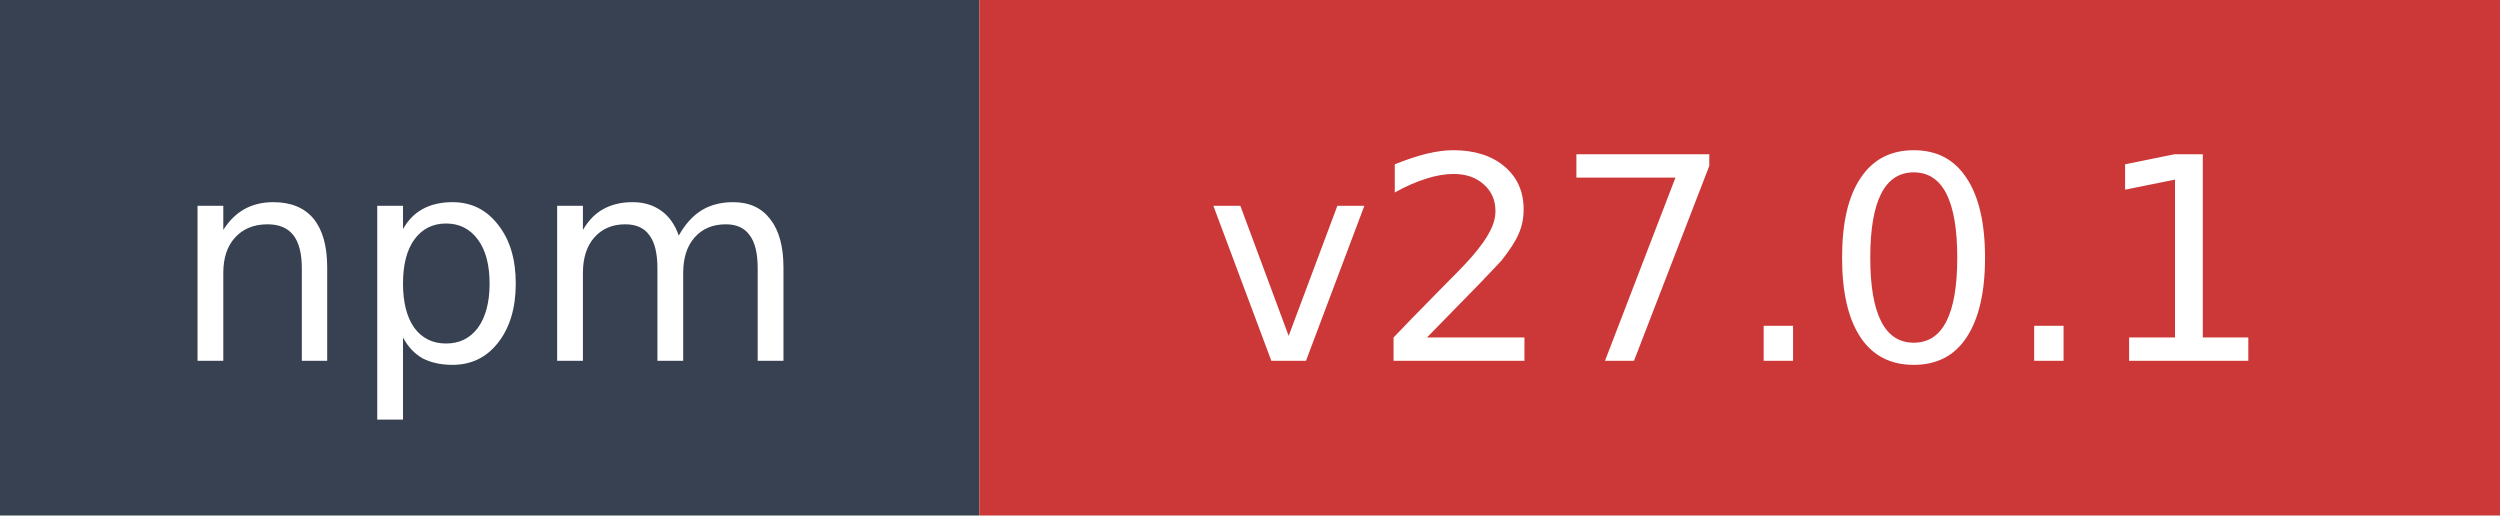
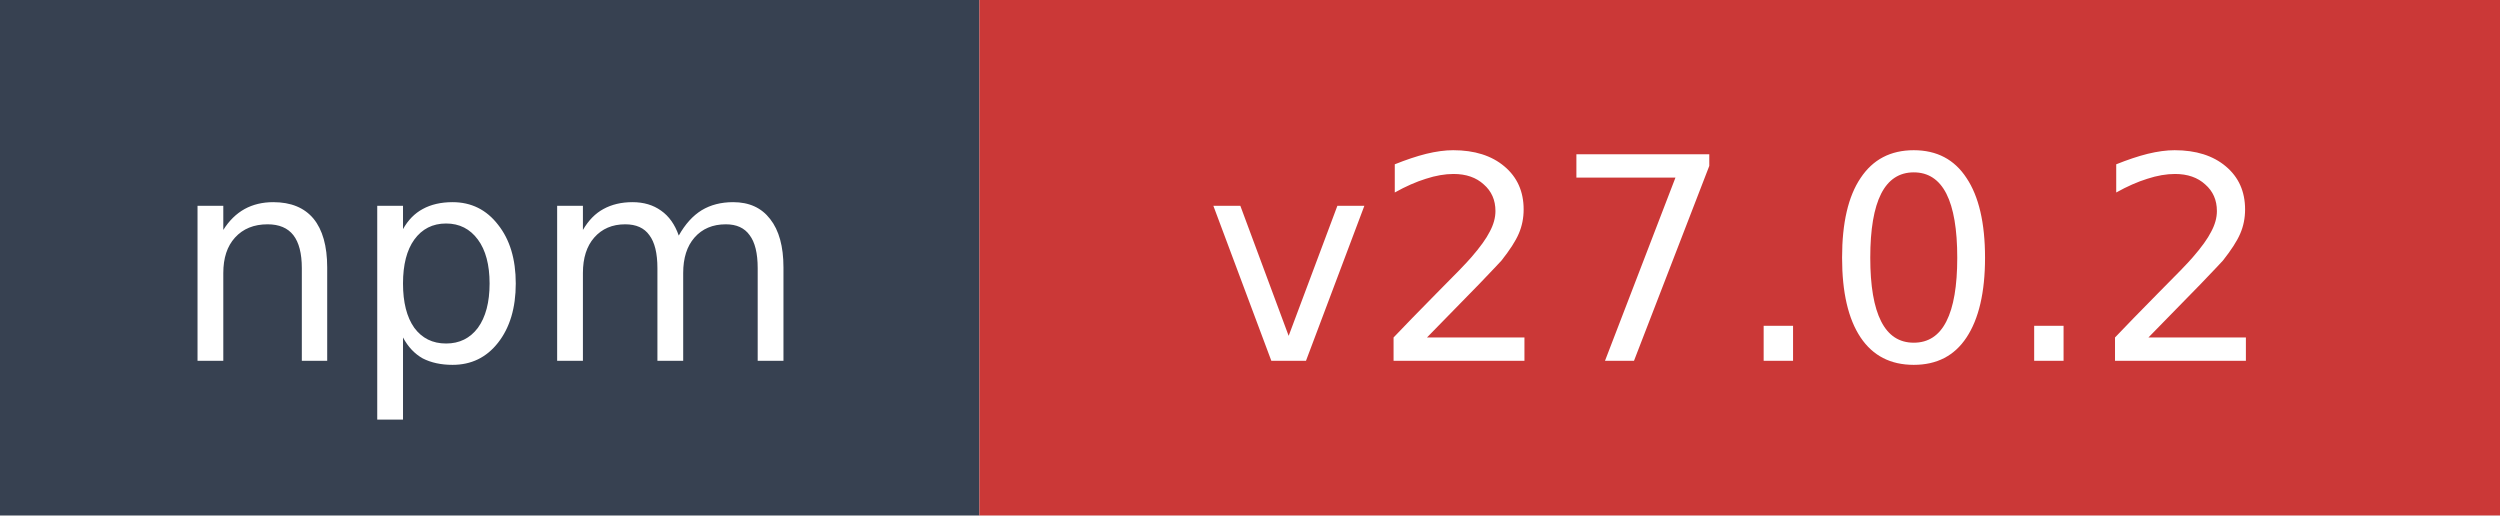
- <svg xmlns="http://www.w3.org/2000/svg" width="97" height="20" role="img" aria-label="npm: v27.0.1">
+ <svg xmlns="http://www.w3.org/2000/svg" width="97" height="20" role="img" aria-label="npm: v27.0.2">
  <rect width="38" height="20" fill="#374151" />
  <rect x="38" width="59" height="20" fill="#cb3837" />
  <text x="19" y="14" fill="#ffffff" font-family="Verdana,Geneva,DejaVu Sans,sans-serif" font-size="11" text-anchor="middle">npm</text>
-   <text x="67.5" y="14" fill="#ffffff" font-family="Verdana,Geneva,DejaVu Sans,sans-serif" font-size="11" text-anchor="middle">v27.0.1</text>
+   <text x="67.5" y="14" fill="#ffffff" font-family="Verdana,Geneva,DejaVu Sans,sans-serif" font-size="11" text-anchor="middle">v27.0.2</text>
</svg>
